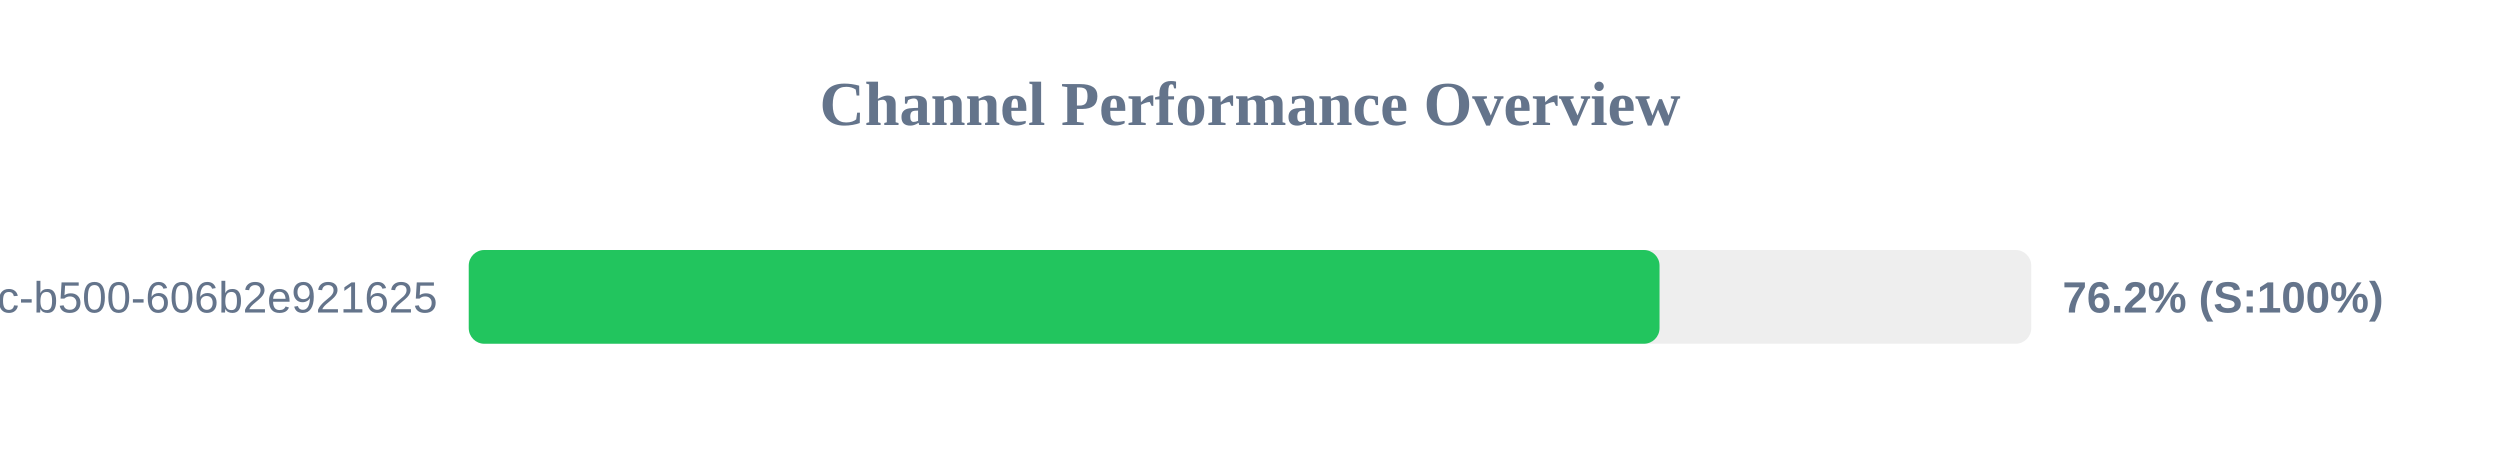
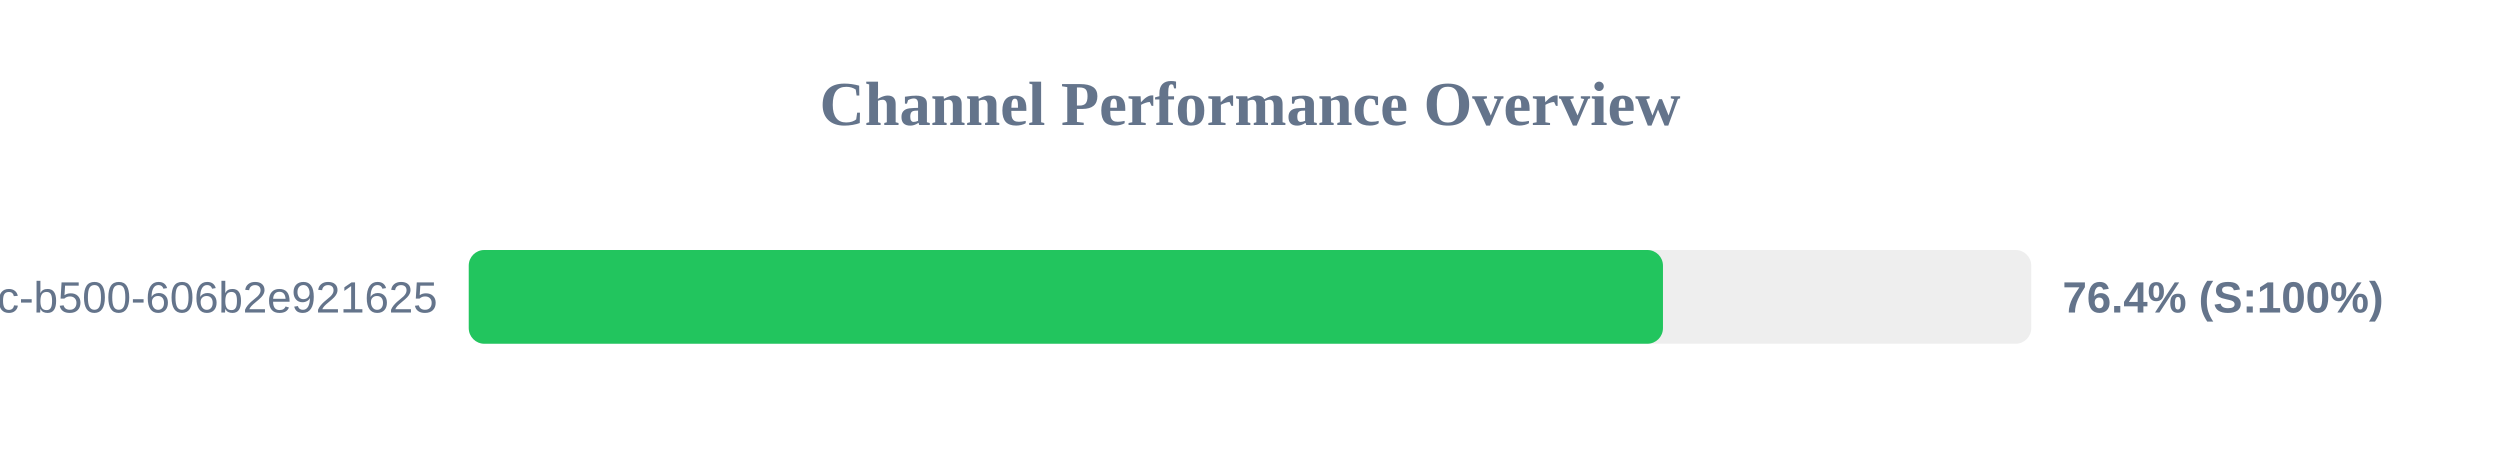
<svg xmlns="http://www.w3.org/2000/svg" width="800" height="150" version="1.1">
  <style>
        .row { font: 14px Arial; fill: #64748b; }
        .score { font: bold 14px Arial; fill: #64748b; }
    </style>
  <text x="400" y="40" text-anchor="middle" font-size="20px" font-weight="bold" fill="#64748b">Channel Performance Overview</text>
  <rect x="150" y="80" width="500" height="30" fill="#eee" rx="5" />
-   <rect x="150" y="80" width="381.05" height="30" fill="#22c55e" rx="5" />
+   <rect x="150" y="80" width="382.15" height="30" fill="#22c55e" rx="5" />
  <text x="140" y="100" text-anchor="end" class="row">?uuid=f901861b-6491-450c-b500-606b2e921625</text>
-   <text x="660" y="100" text-anchor="start" class="score">76.2% (S:100%)</text>
+   <text x="660" y="100" text-anchor="start" class="score">76.4% (S:100%)</text>
</svg>
